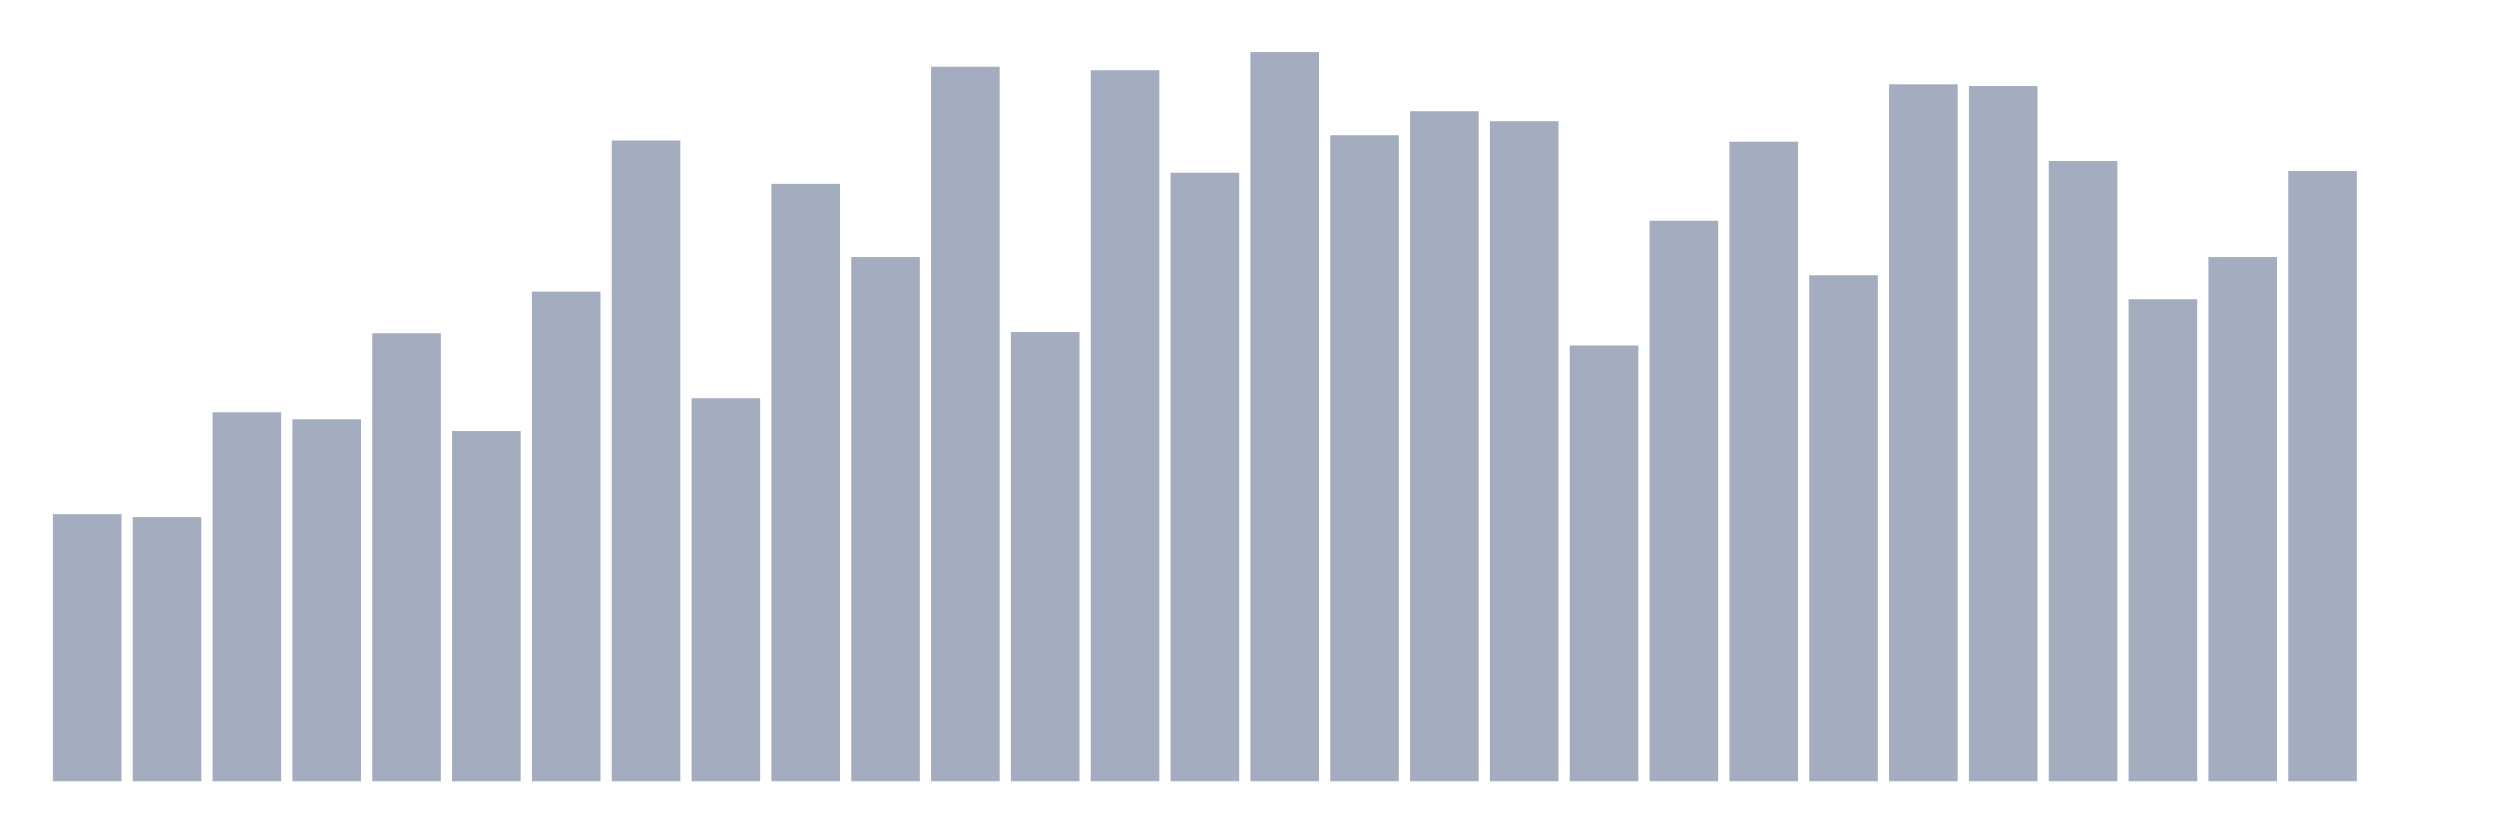
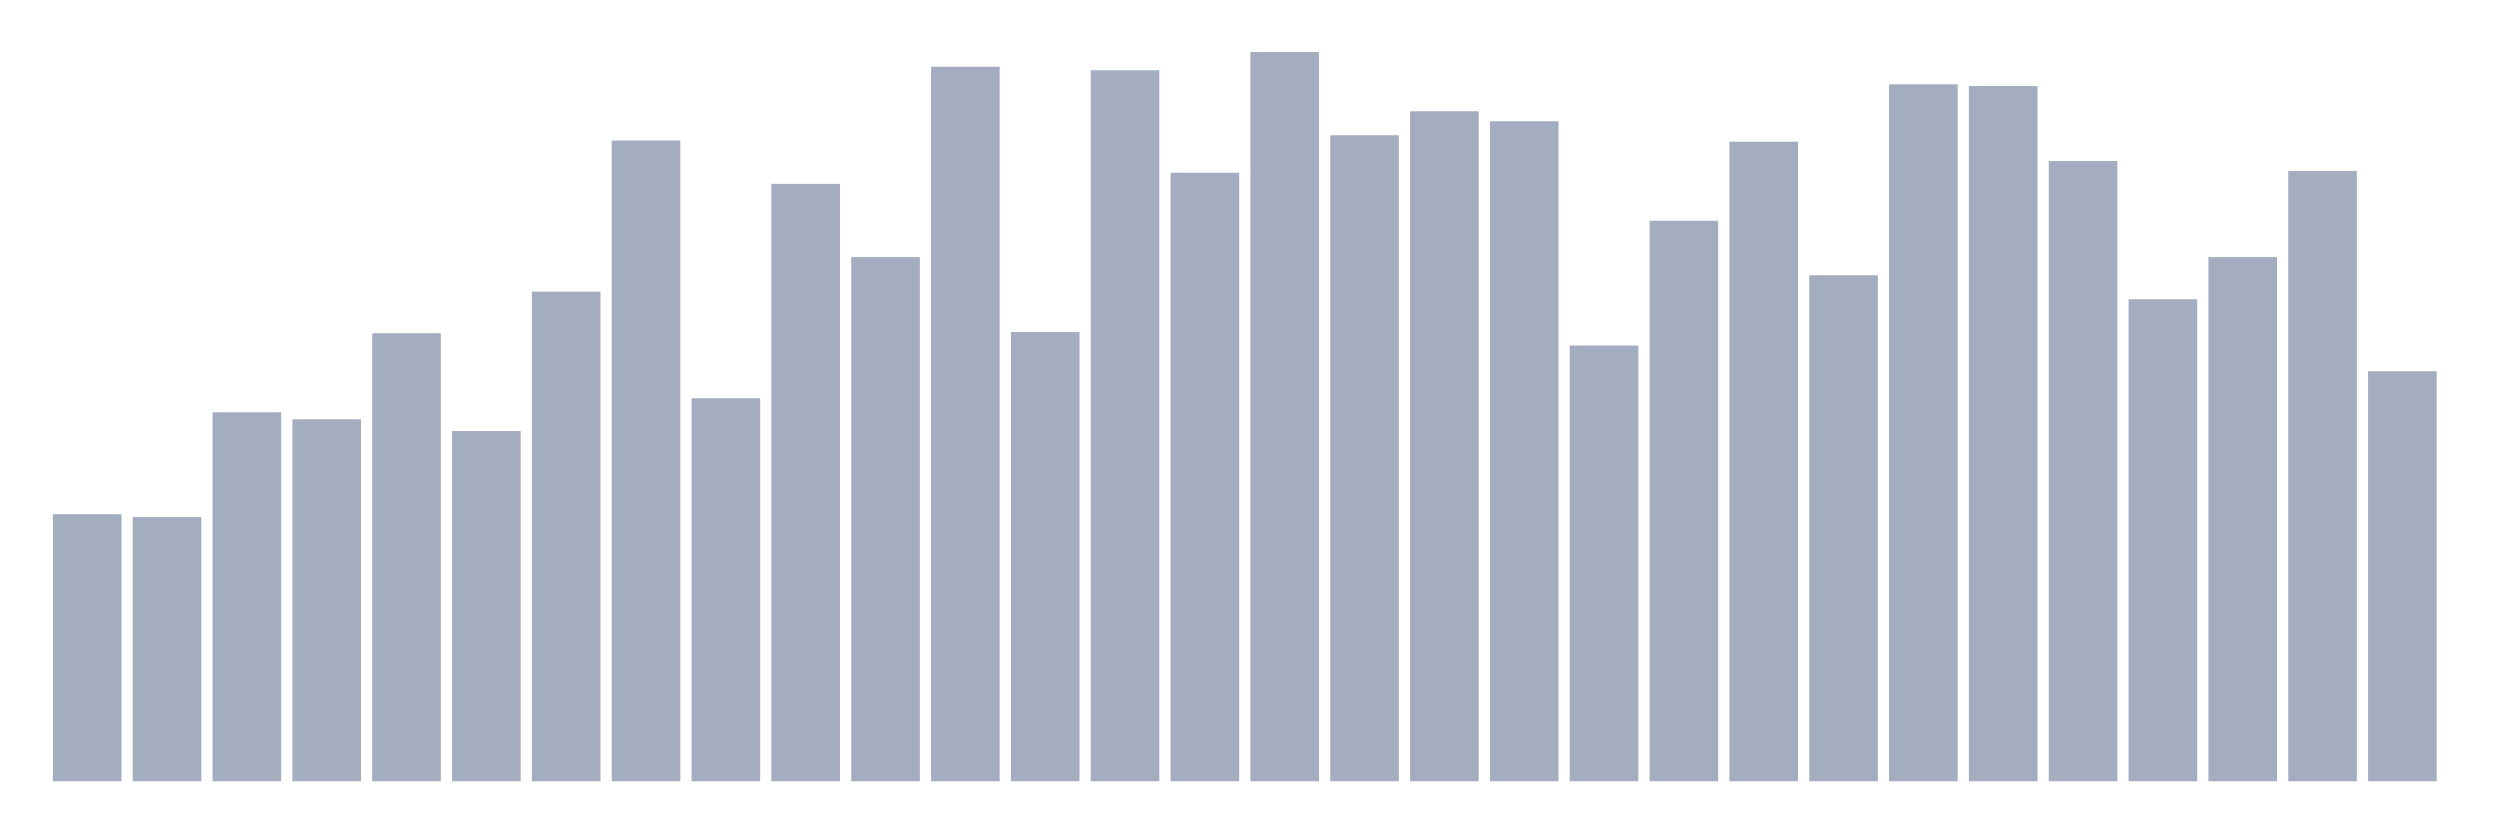
<svg xmlns="http://www.w3.org/2000/svg" viewBox="0 0 480 160">
  <g transform="translate(10,10)">
    <rect class="bar" x="0.153" width="13.175" y="88.723" height="51.277" fill="rgb(164,173,192)" />
    <rect class="bar" x="15.482" width="13.175" y="89.285" height="50.715" fill="rgb(164,173,192)" />
    <rect class="bar" x="30.81" width="13.175" y="69.157" height="70.843" fill="rgb(164,173,192)" />
    <rect class="bar" x="46.138" width="13.175" y="70.506" height="69.494" fill="rgb(164,173,192)" />
    <rect class="bar" x="61.466" width="13.175" y="53.976" height="86.024" fill="rgb(164,173,192)" />
    <rect class="bar" x="76.794" width="13.175" y="72.755" height="67.245" fill="rgb(164,173,192)" />
    <rect class="bar" x="92.123" width="13.175" y="45.992" height="94.008" fill="rgb(164,173,192)" />
    <rect class="bar" x="107.451" width="13.175" y="16.98" height="123.02" fill="rgb(164,173,192)" />
    <rect class="bar" x="122.779" width="13.175" y="66.458" height="73.542" fill="rgb(164,173,192)" />
    <rect class="bar" x="138.107" width="13.175" y="25.301" height="114.699" fill="rgb(164,173,192)" />
    <rect class="bar" x="153.436" width="13.175" y="39.357" height="100.643" fill="rgb(164,173,192)" />
    <rect class="bar" x="168.764" width="13.175" y="2.811" height="137.189" fill="rgb(164,173,192)" />
    <rect class="bar" x="184.092" width="13.175" y="53.751" height="86.249" fill="rgb(164,173,192)" />
    <rect class="bar" x="199.42" width="13.175" y="3.486" height="136.514" fill="rgb(164,173,192)" />
    <rect class="bar" x="214.748" width="13.175" y="23.165" height="116.835" fill="rgb(164,173,192)" />
    <rect class="bar" x="230.077" width="13.175" y="0" height="140" fill="rgb(164,173,192)" />
    <rect class="bar" x="245.405" width="13.175" y="15.968" height="124.032" fill="rgb(164,173,192)" />
    <rect class="bar" x="260.733" width="13.175" y="11.357" height="128.643" fill="rgb(164,173,192)" />
    <rect class="bar" x="276.061" width="13.175" y="13.269" height="126.731" fill="rgb(164,173,192)" />
    <rect class="bar" x="291.39" width="13.175" y="56.337" height="83.663" fill="rgb(164,173,192)" />
    <rect class="bar" x="306.718" width="13.175" y="32.386" height="107.614" fill="rgb(164,173,192)" />
    <rect class="bar" x="322.046" width="13.175" y="17.205" height="122.795" fill="rgb(164,173,192)" />
    <rect class="bar" x="337.374" width="13.175" y="42.843" height="97.157" fill="rgb(164,173,192)" />
    <rect class="bar" x="352.702" width="13.175" y="6.185" height="133.815" fill="rgb(164,173,192)" />
    <rect class="bar" x="368.031" width="13.175" y="6.522" height="133.478" fill="rgb(164,173,192)" />
    <rect class="bar" x="383.359" width="13.175" y="20.916" height="119.084" fill="rgb(164,173,192)" />
    <rect class="bar" x="398.687" width="13.175" y="47.454" height="92.546" fill="rgb(164,173,192)" />
    <rect class="bar" x="414.015" width="13.175" y="39.357" height="100.643" fill="rgb(164,173,192)" />
    <rect class="bar" x="429.344" width="13.175" y="22.827" height="117.173" fill="rgb(164,173,192)" />
-     <rect class="bar" x="444.672" width="13.175" y="140" height="0" fill="rgb(164,173,192)" />
+     <rect class="bar" x="444.672" width="13.175" y="61.285" height="78.715" fill="rgb(164,173,192)" />
  </g>
</svg>
